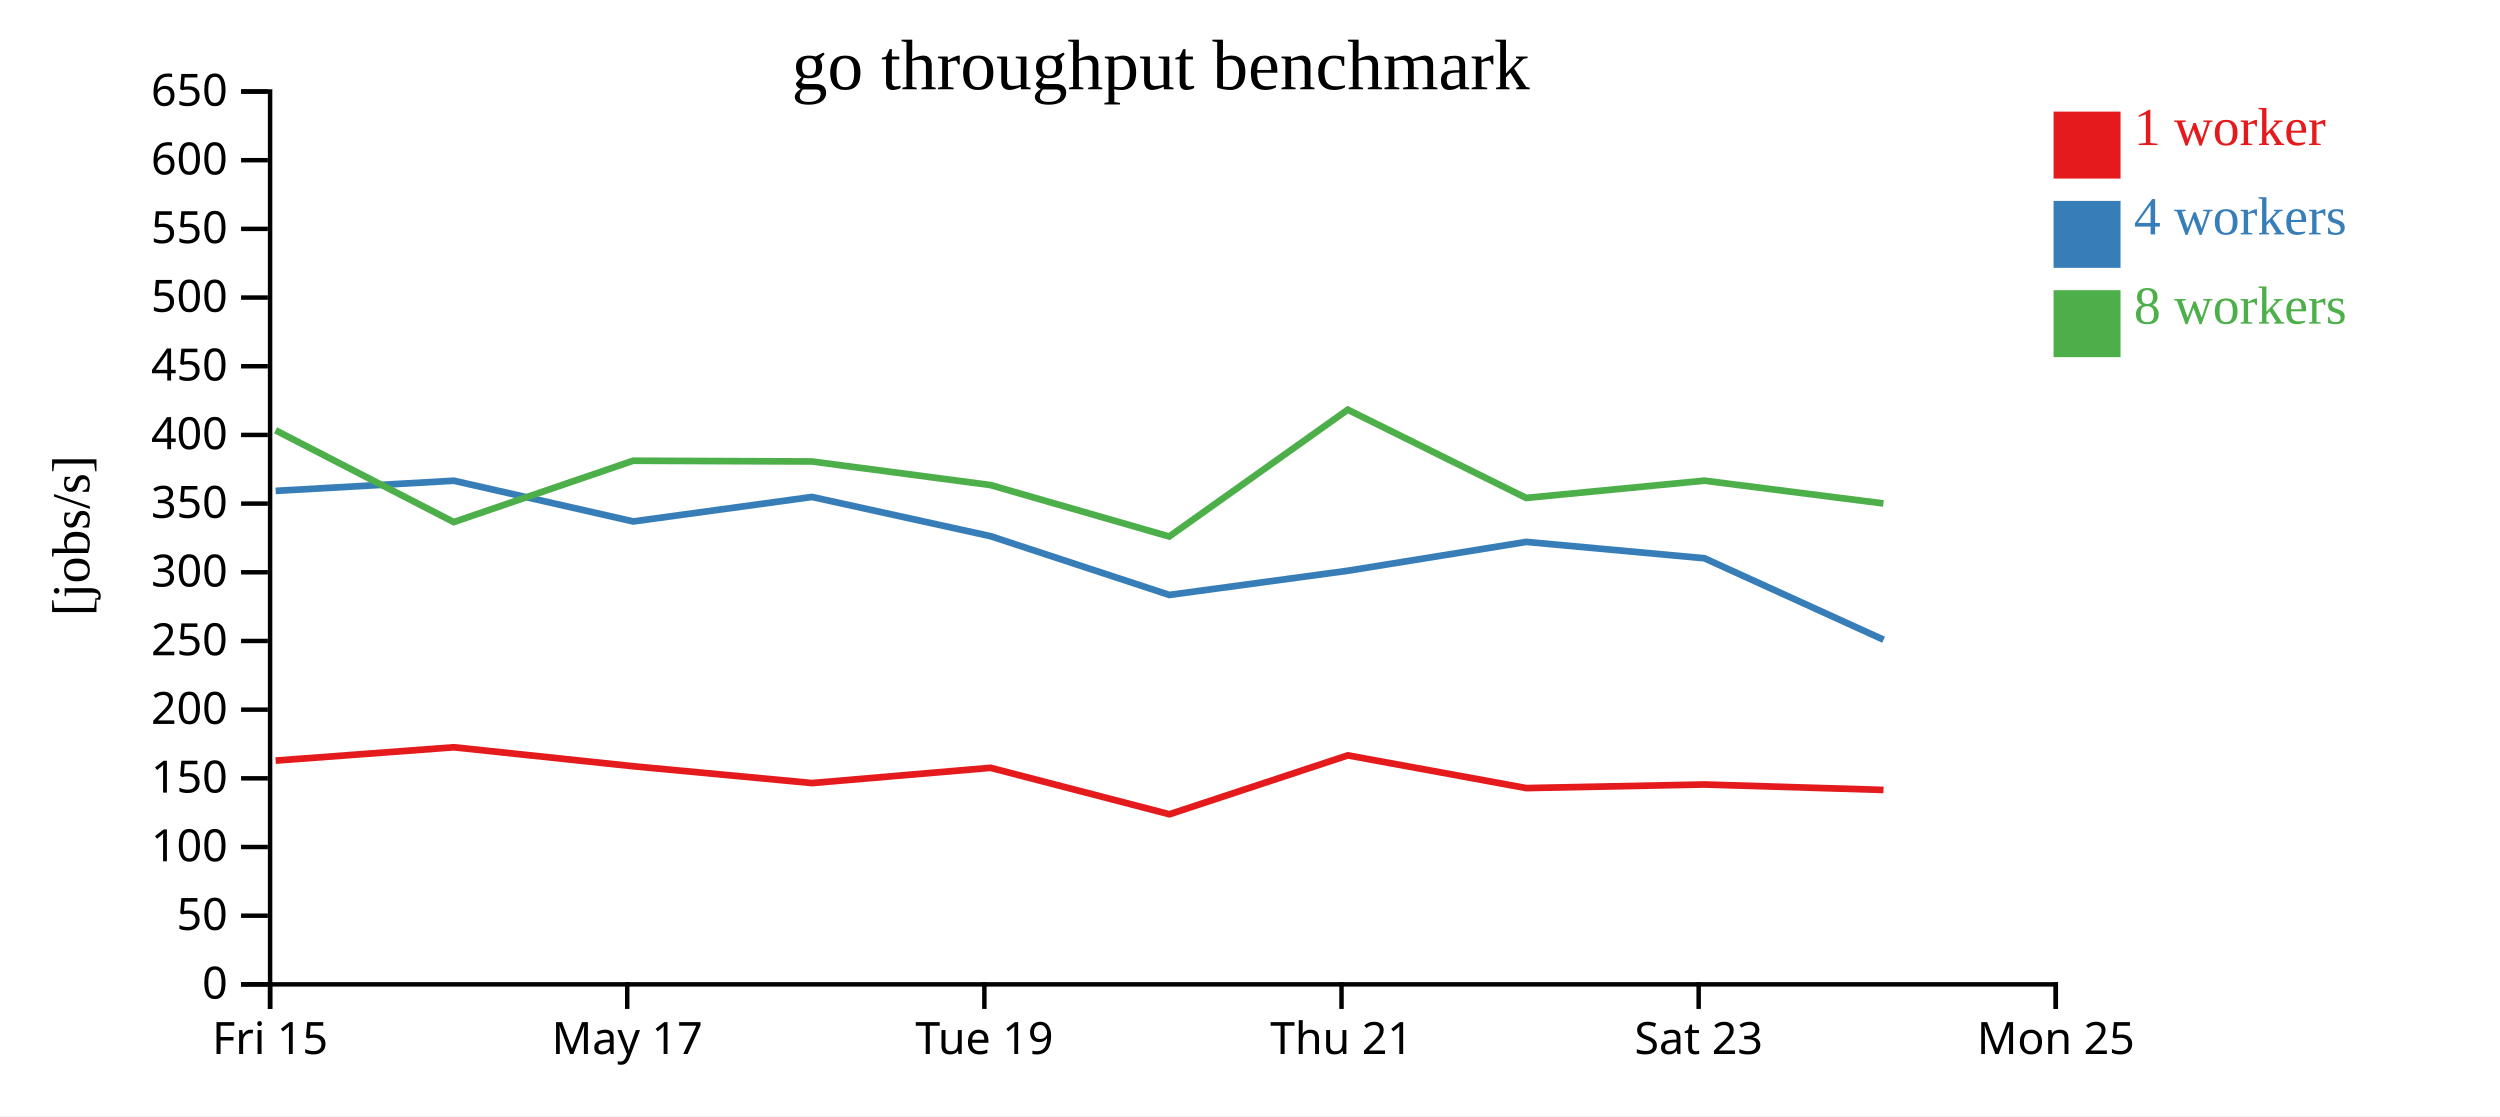
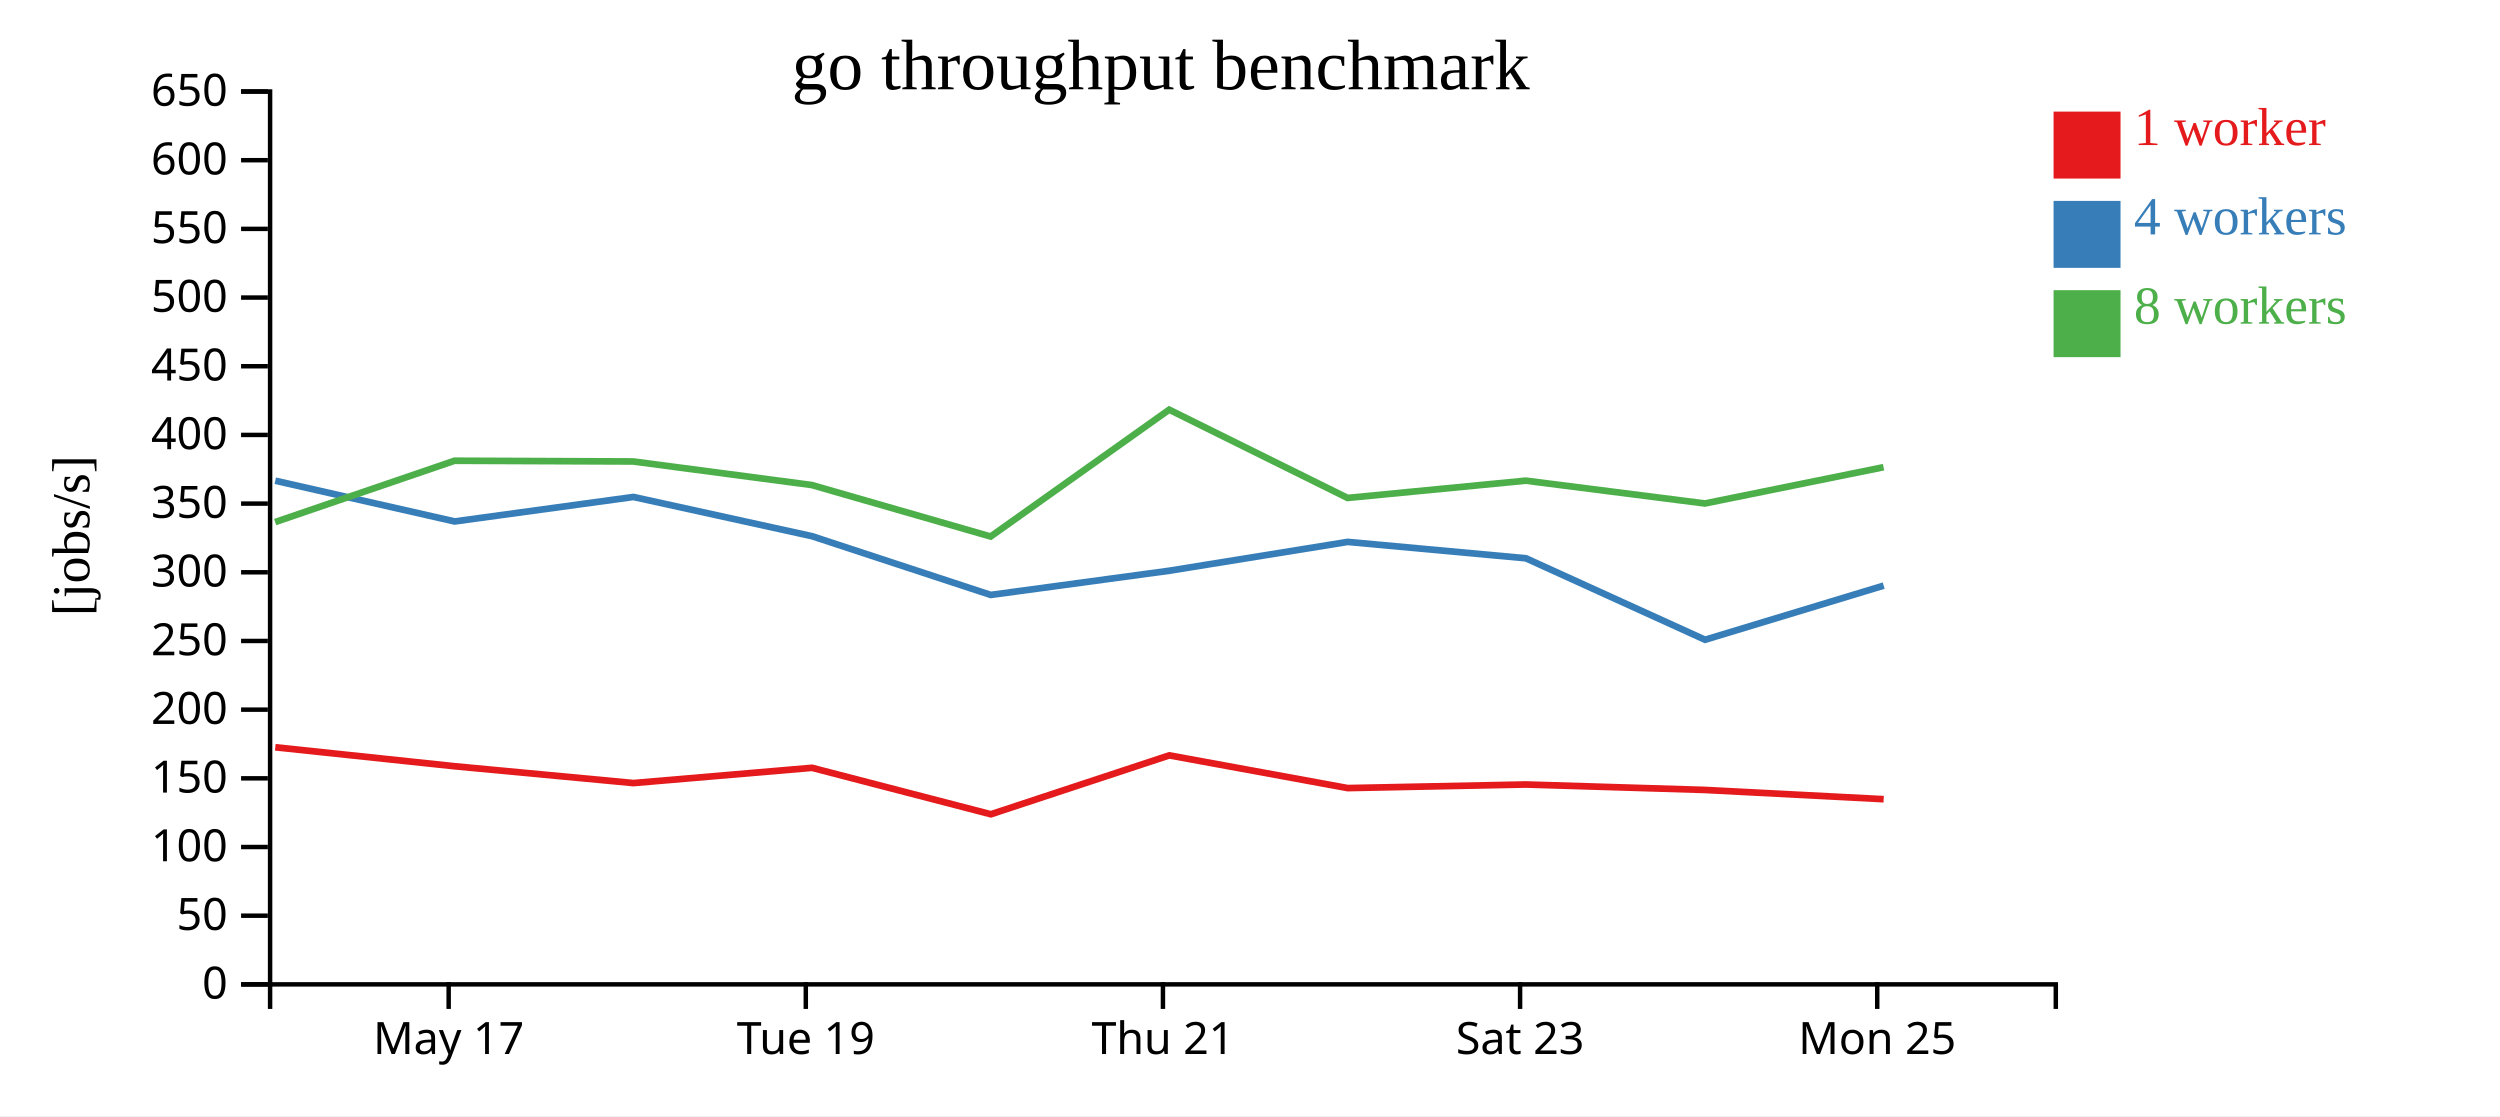
<svg xmlns="http://www.w3.org/2000/svg" width="560" height="250">
  <rect width="100%" height="100%" fill="white" />
  <g transform="translate(60,20)">
    <g transform="translate(0,200)" fill="none" font-size="10" font-family="sans-serif" text-anchor="middle">
      <path class="domain" stroke="currentColor" d="M0.5,6V0.5H400.5V6" />
-       <g class="tick" opacity="1" transform="translate(0.5,0)">
-         <line stroke="currentColor" y2="6" />
-         <text fill="currentColor" y="9" dy="0.71em">Fri 15</text>
-       </g>
-       <g class="tick" opacity="1" transform="translate(80.5,0)">
+       <g class="tick" opacity="1" transform="translate(40.5,0)">
        <line stroke="currentColor" y2="6" />
        <text fill="currentColor" y="9" dy="0.71em">May 17</text>
      </g>
-       <g class="tick" opacity="1" transform="translate(160.5,0)">
+       <g class="tick" opacity="1" transform="translate(120.5,0)">
        <line stroke="currentColor" y2="6" />
        <text fill="currentColor" y="9" dy="0.71em">Tue 19</text>
      </g>
-       <g class="tick" opacity="1" transform="translate(240.5,0)">
+       <g class="tick" opacity="1" transform="translate(200.5,0)">
        <line stroke="currentColor" y2="6" />
        <text fill="currentColor" y="9" dy="0.71em">Thu 21</text>
      </g>
-       <g class="tick" opacity="1" transform="translate(320.5,0)">
+       <g class="tick" opacity="1" transform="translate(280.5,0)">
        <line stroke="currentColor" y2="6" />
        <text fill="currentColor" y="9" dy="0.71em">Sat 23</text>
      </g>
-       <g class="tick" opacity="1" transform="translate(400.5,0)">
+       <g class="tick" opacity="1" transform="translate(360.5,0)">
        <line stroke="currentColor" y2="6" />
        <text fill="currentColor" y="9" dy="0.71em">Mon 25</text>
      </g>
    </g>
    <g fill="none" font-size="10" font-family="sans-serif" text-anchor="end">
      <path class="domain" stroke="currentColor" d="M-6,200.5H0.5V0.5H-6" />
      <g class="tick" opacity="1" transform="translate(0,200.5)">
        <line stroke="currentColor" x2="-6" />
        <text fill="currentColor" x="-9" dy="0.32em">0</text>
      </g>
      <g class="tick" opacity="1" transform="translate(0,185.1154)">
        <line stroke="currentColor" x2="-6" />
        <text fill="currentColor" x="-9" dy="0.32em">50</text>
      </g>
      <g class="tick" opacity="1" transform="translate(0,169.7308)">
        <line stroke="currentColor" x2="-6" />
        <text fill="currentColor" x="-9" dy="0.32em">100</text>
      </g>
      <g class="tick" opacity="1" transform="translate(0,154.3462)">
        <line stroke="currentColor" x2="-6" />
        <text fill="currentColor" x="-9" dy="0.32em">150</text>
      </g>
      <g class="tick" opacity="1" transform="translate(0,138.9615)">
        <line stroke="currentColor" x2="-6" />
        <text fill="currentColor" x="-9" dy="0.32em">200</text>
      </g>
      <g class="tick" opacity="1" transform="translate(0,123.5769)">
        <line stroke="currentColor" x2="-6" />
        <text fill="currentColor" x="-9" dy="0.32em">250</text>
      </g>
      <g class="tick" opacity="1" transform="translate(0,108.1923)">
        <line stroke="currentColor" x2="-6" />
        <text fill="currentColor" x="-9" dy="0.32em">300</text>
      </g>
      <g class="tick" opacity="1" transform="translate(0,92.80769)">
        <line stroke="currentColor" x2="-6" />
        <text fill="currentColor" x="-9" dy="0.32em">350</text>
      </g>
      <g class="tick" opacity="1" transform="translate(0,77.42308)">
        <line stroke="currentColor" x2="-6" />
        <text fill="currentColor" x="-9" dy="0.32em">400</text>
      </g>
      <g class="tick" opacity="1" transform="translate(0,62.03846)">
        <line stroke="currentColor" x2="-6" />
        <text fill="currentColor" x="-9" dy="0.32em">450</text>
      </g>
      <g class="tick" opacity="1" transform="translate(0,46.65385)">
        <line stroke="currentColor" x2="-6" />
        <text fill="currentColor" x="-9" dy="0.32em">500</text>
      </g>
      <g class="tick" opacity="1" transform="translate(0,31.26923)">
        <line stroke="currentColor" x2="-6" />
        <text fill="currentColor" x="-9" dy="0.32em">550</text>
      </g>
      <g class="tick" opacity="1" transform="translate(0,15.88462)">
        <line stroke="currentColor" x2="-6" />
        <text fill="currentColor" x="-9" dy="0.32em">600</text>
      </g>
      <g class="tick" opacity="1" transform="translate(0,0.5)">
        <line stroke="currentColor" x2="-6" />
        <text fill="currentColor" x="-9" dy="0.32em">650</text>
      </g>
    </g>
    <text text-anchor="middle" style="font-size: 12px" transform="rotate(-90)" y="-40" x="-100">[jobs/s]</text>
    <text text-anchor="middle" style="font-size: 16px" y="0" x="200">go throughput benchmark</text>
-     <path class="line" fill="none" stroke="#e41a1c" stroke-width="1.5" d="M1.744,150.376L41.664,147.39L81.834,151.64L121.894,155.407L161.888,151.991L201.951,162.396L241.916,149.205L281.882,156.531L321.801,155.728L361.904,156.948" />
-     <path class="line" fill="none" stroke="#377eb8" stroke-width="1.5" d="M1.745,89.959L41.657,87.683L81.832,96.805L121.876,91.32L161.882,100.105L201.917,113.265L241.94,107.84L281.877,101.386L321.802,105.058L361.933,123.304" />
-     <path class="line" fill="none" stroke="#4daf4a" stroke-width="1.5" d="M1.72,76.387L41.631,96.944L81.817,83.207L121.848,83.369L161.857,88.652L201.902,100.181L241.899,71.768L281.852,91.537L321.772,87.669L361.886,92.778" />
+     <path class="line" fill="none" stroke="#e41a1c" stroke-width="1.5" d="M1.664,147.39L41.834,151.64L81.894,155.407L121.888,151.991L161.951,162.396L201.916,149.205L241.882,156.531L281.801,155.728L321.904,156.948L361.943,159.021" />
+     <path class="line" fill="none" stroke="#377eb8" stroke-width="1.5" d="M1.657,87.683L41.832,96.805L81.876,91.32L121.882,100.105L161.917,113.265L201.94,107.84L241.877,101.386L281.802,105.058L321.933,123.304L361.947,111.179" />
+     <path class="line" fill="none" stroke="#4daf4a" stroke-width="1.5" d="M1.631,96.944L41.817,83.207L81.848,83.369L121.857,88.652L161.902,100.181L201.899,71.768L241.852,91.537L281.772,87.669L321.886,92.778L361.918,84.651" />
    <rect class="dot" x="400" y="5" width="15" height="15" style="fill: #e41a1c;" />
    <rect class="dot" x="400" y="25" width="15" height="15" style="fill: #377eb8;" />
    <rect class="dot" x="400" y="45" width="15" height="15" style="fill: #4daf4a;" />
    <text class="label" x="418" y="12.5" style="fill: #e41a1c; alignment-baseline: middle;" text-anchor="left">1 worker</text>
    <text class="label" x="418" y="32.5" style="fill: #377eb8; alignment-baseline: middle;" text-anchor="left">4 workers</text>
    <text class="label" x="418" y="52.5" style="fill: #4daf4a; alignment-baseline: middle;" text-anchor="left">8 workers</text>
  </g>
</svg>
